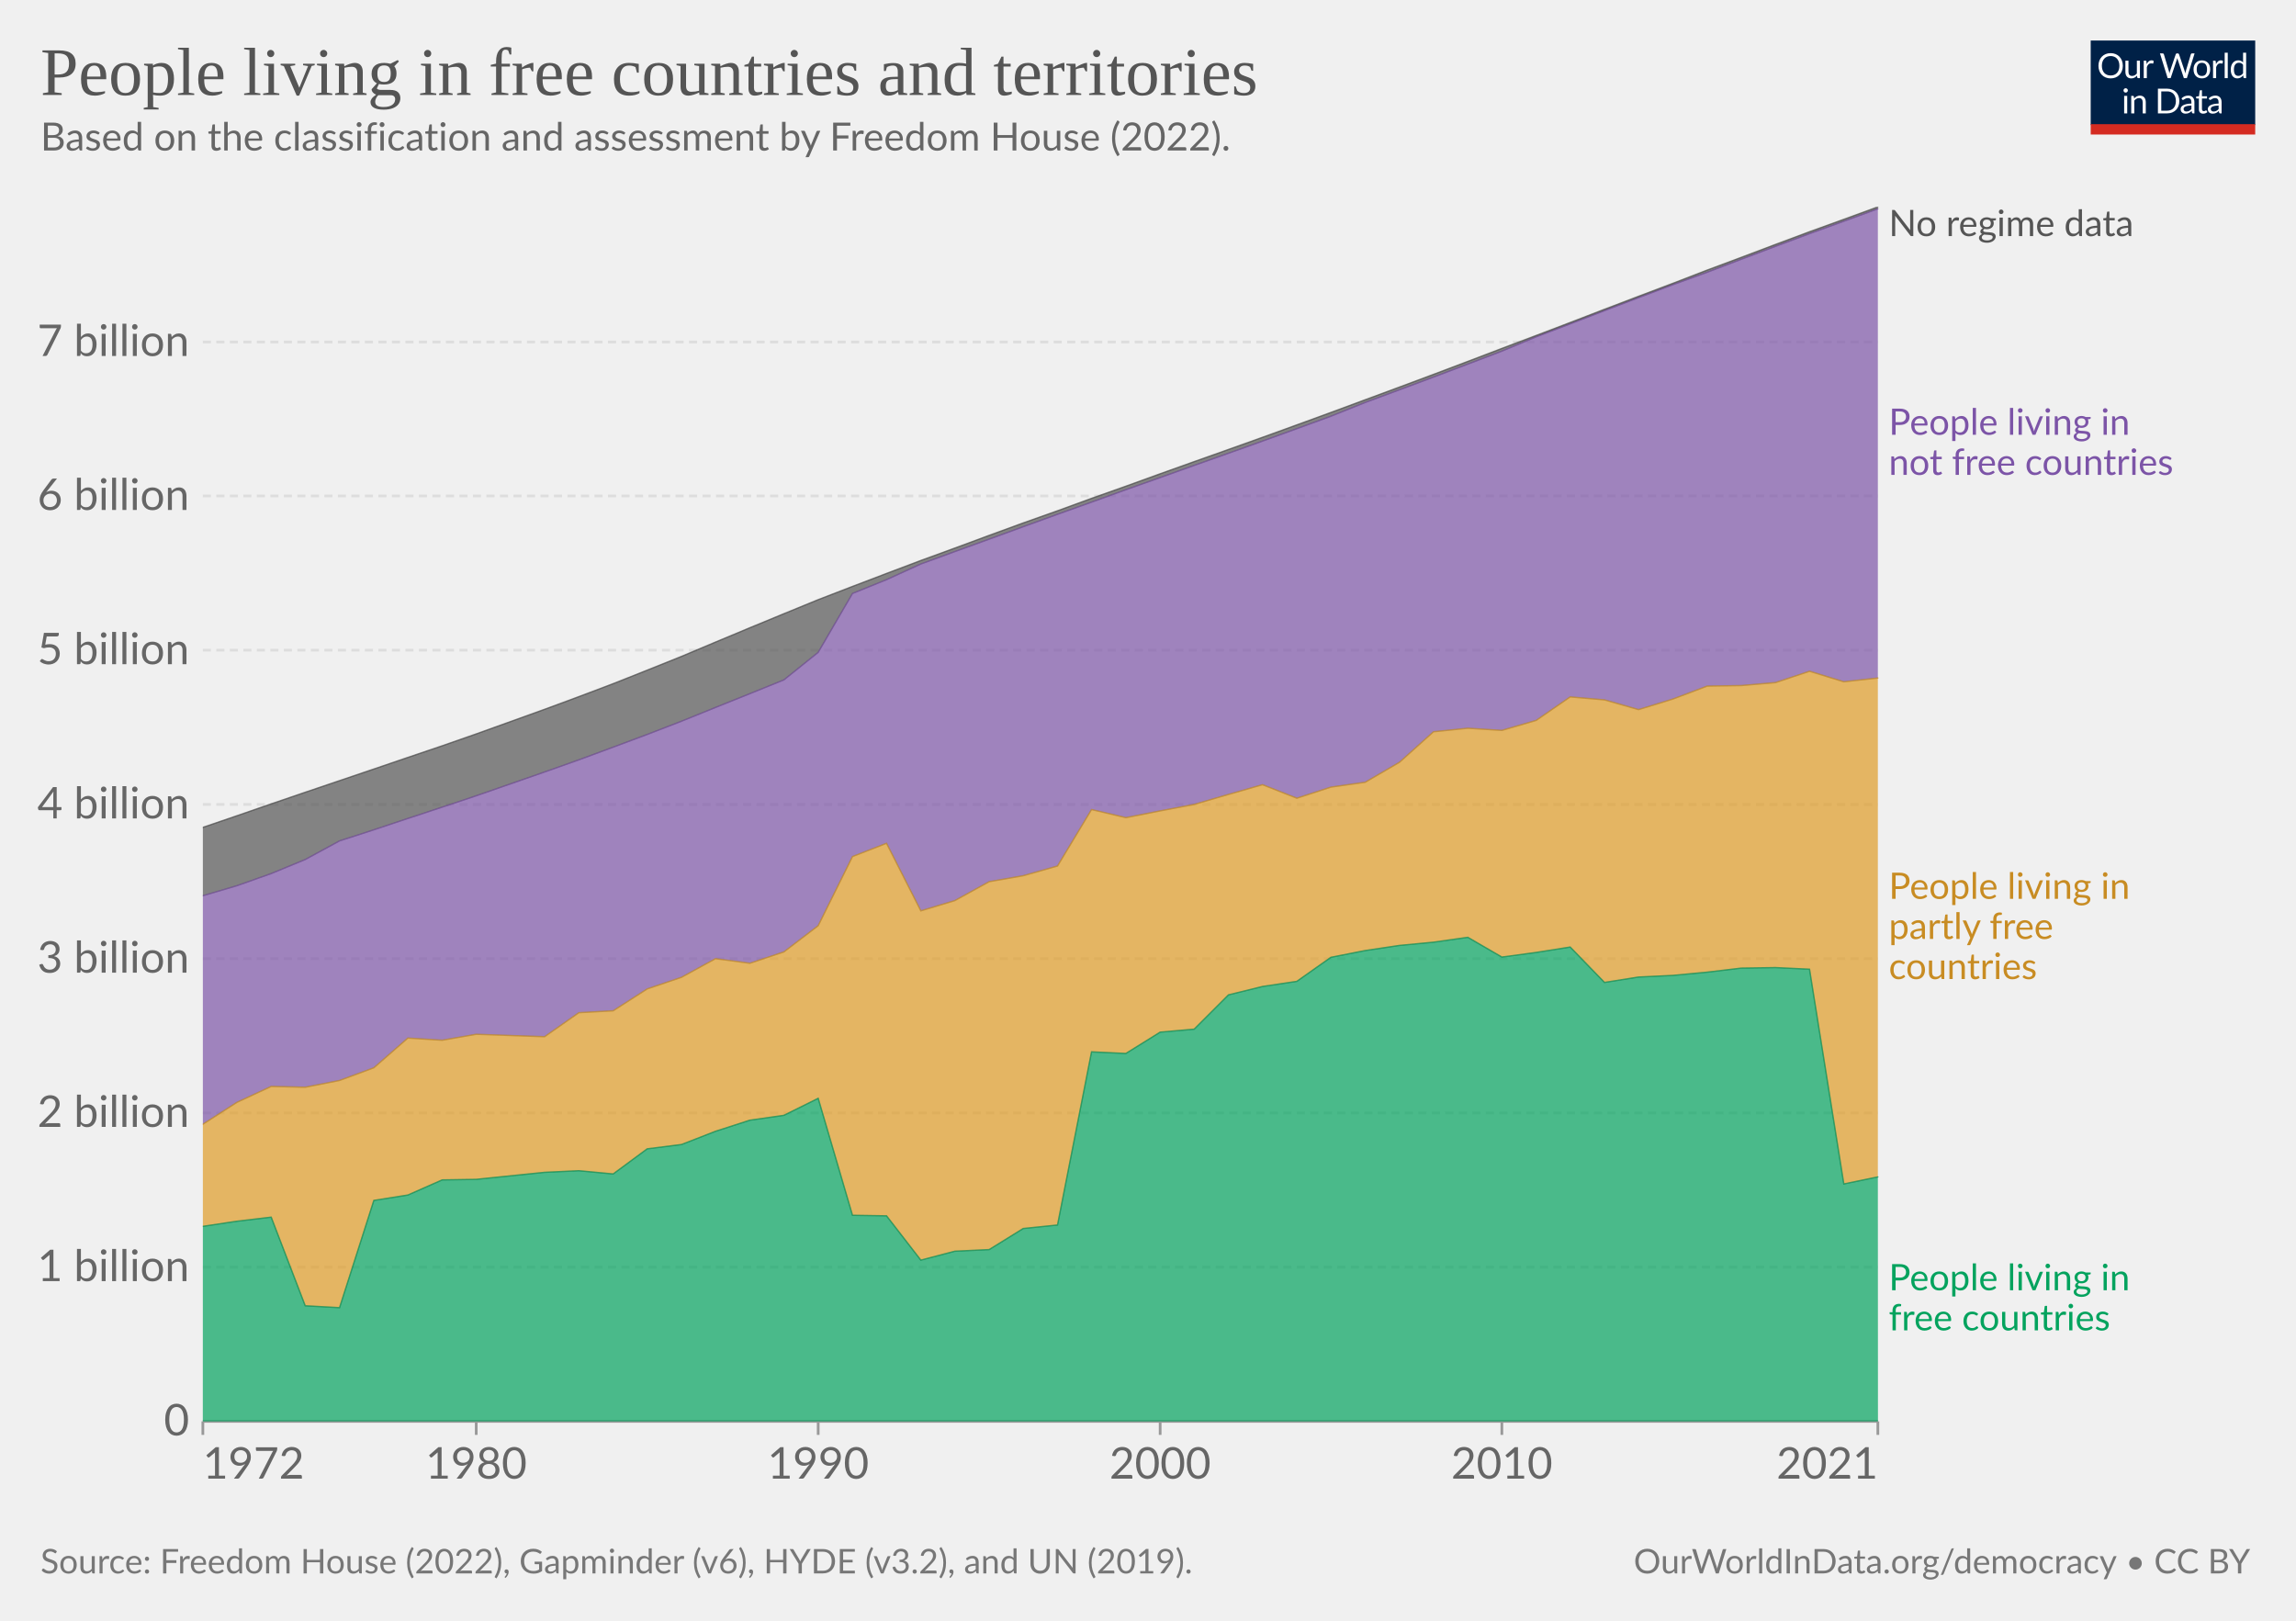
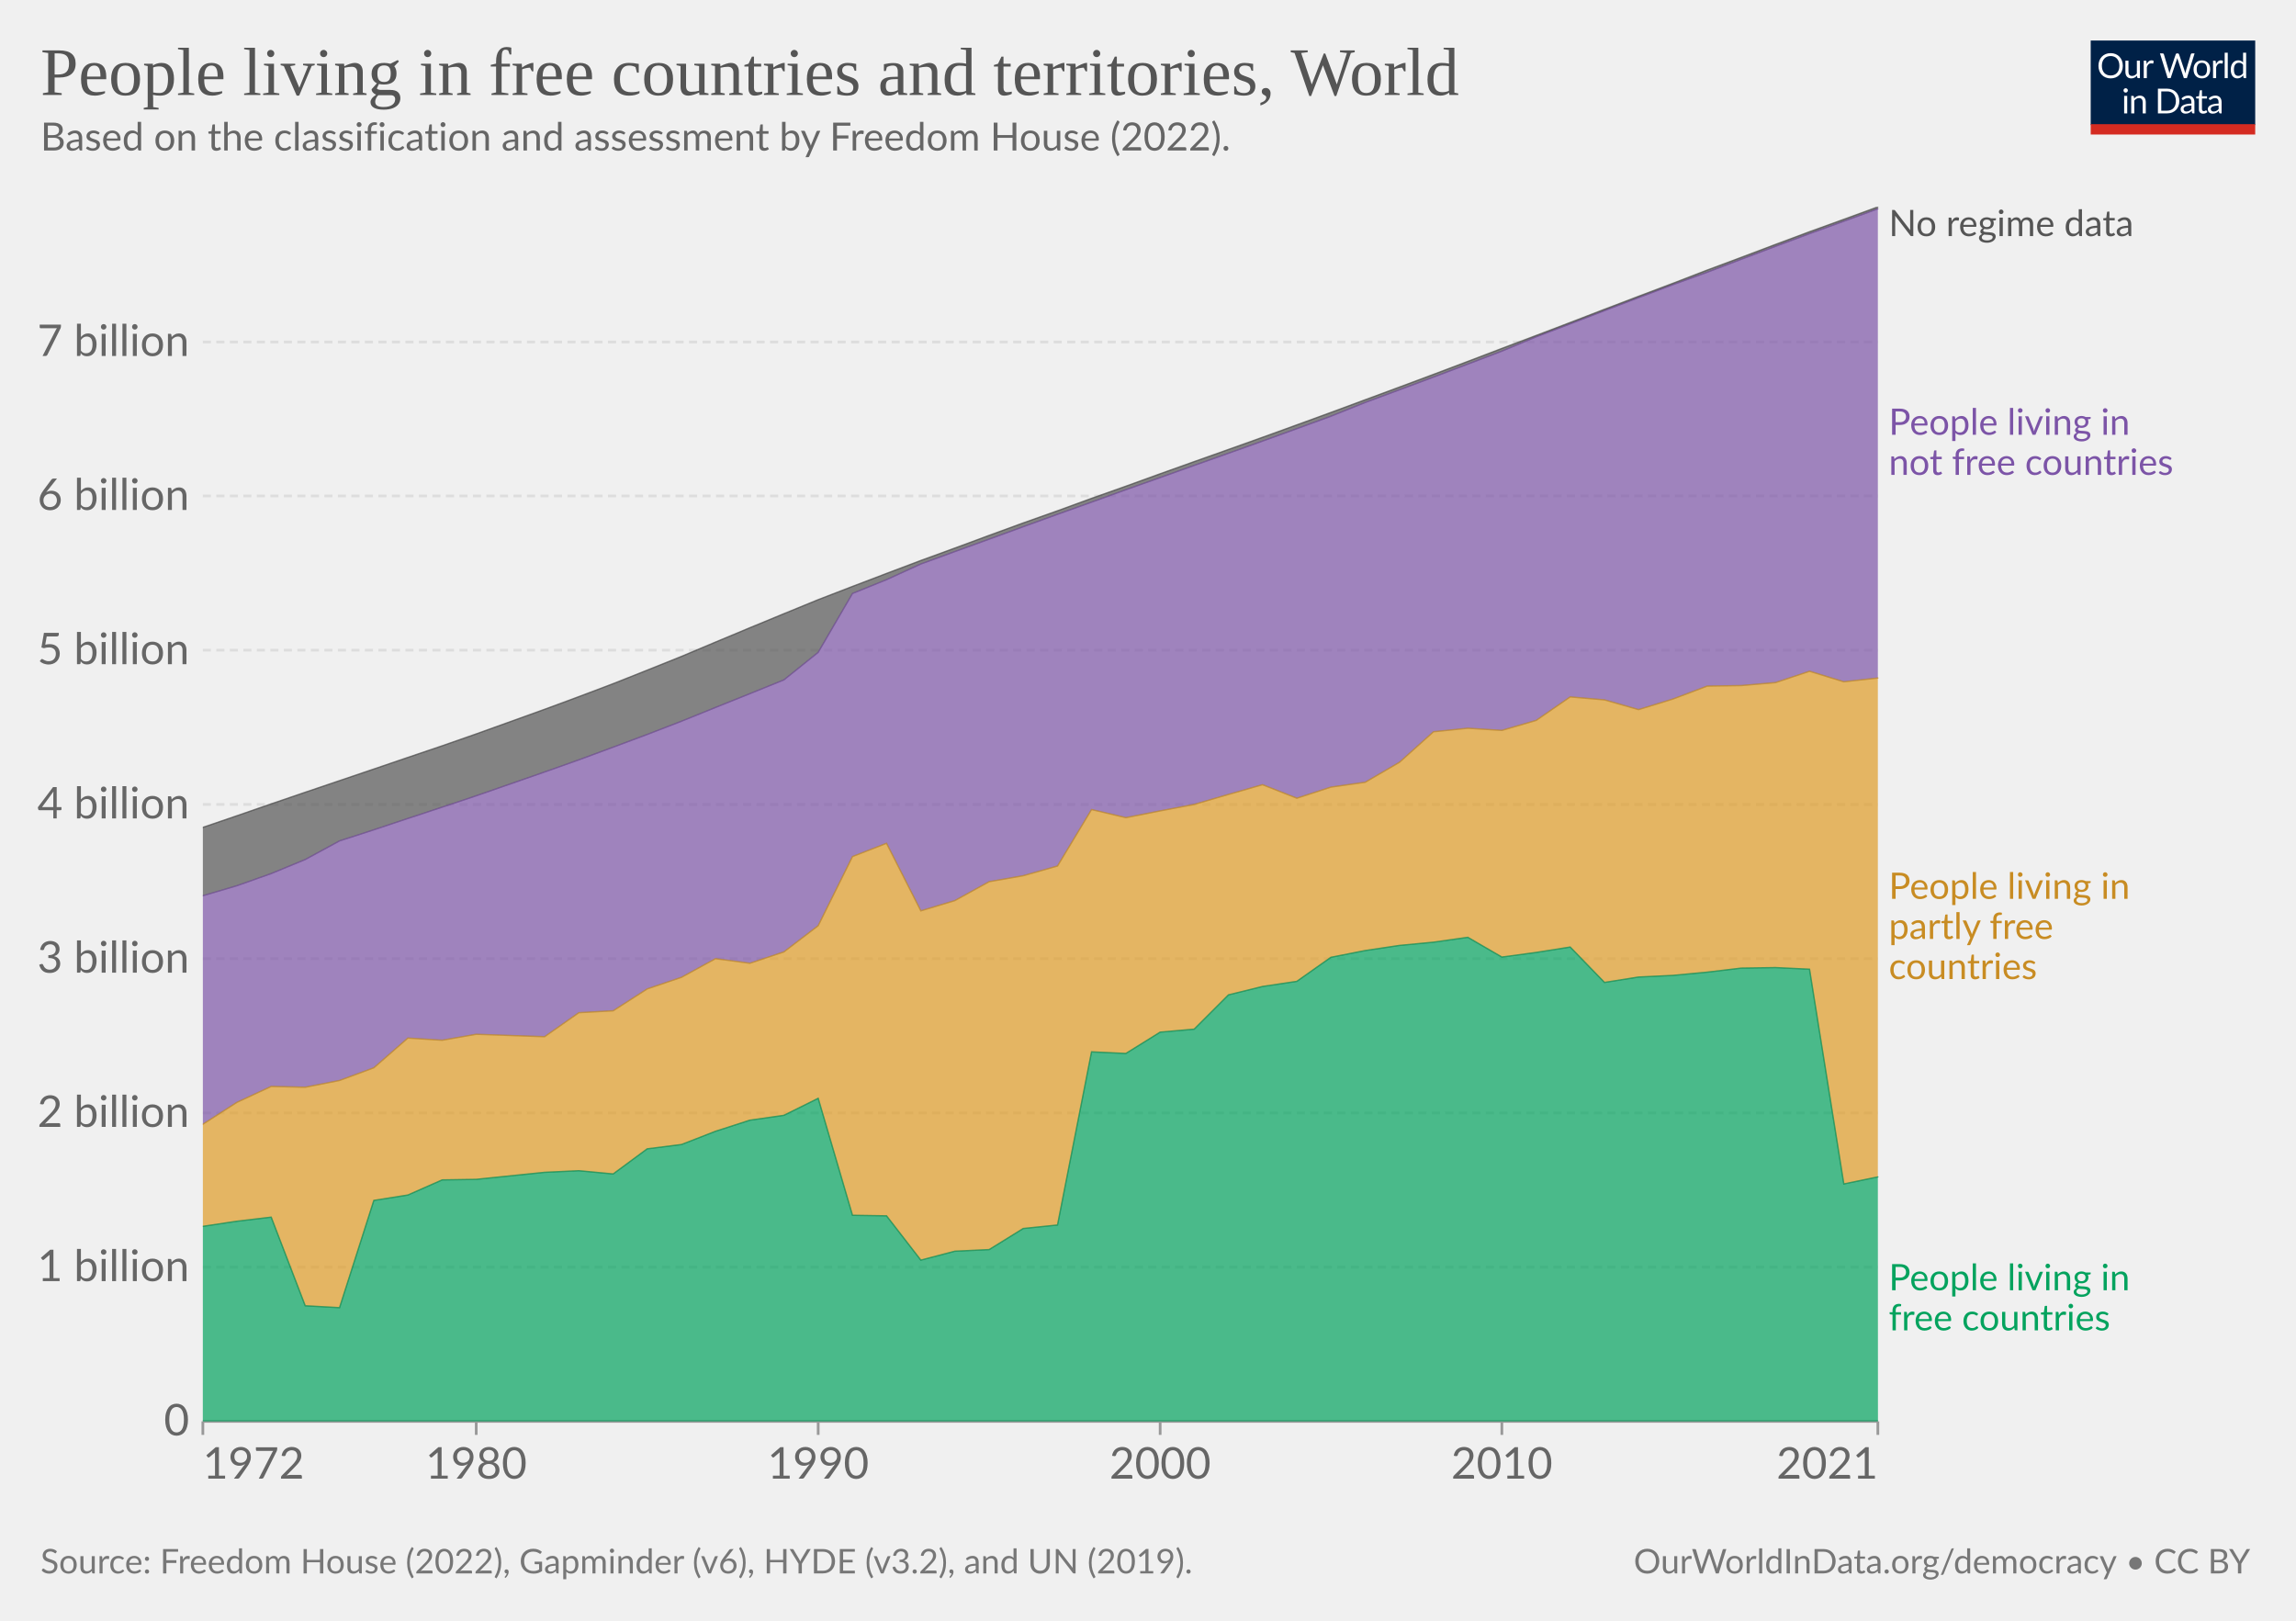
<svg xmlns="http://www.w3.org/2000/svg" version="1.1" style="font-family:Lato,'Helvetica Neue',Helvetica,Arial,sans-serif;font-size:18px;background-color:#fff;text-rendering:geometricPrecision;-webkit-font-smoothing:antialiased" width="850" height="600" viewBox="0 0 850 600">
  <g class="HeaderView">
    <g transform="matrix(.29 0 0 .29 774 15)">
      <svg className="owidLog" width="210" height="120" viewBox="0 0 210 120" fill="none">
        <g clip-path="url(#a)">
          <path d="M0 0h210v107.89H0V0z" fill="#002147" />
          <path d="M40.98 32.25c0 2.36-.38 4.53-1.12 6.51a14.26 14.26 0 0 1-8.1 8.4c-1.9.78-4.02 1.17-6.34 1.17a16.6 16.6 0 0 1-6.33-1.17 14.31 14.31 0 0 1-8.08-8.4 18.29 18.29 0 0 1-1.12-6.51c0-2.36.38-4.53 1.12-6.5.75-1.97 1.8-3.67 3.17-5.1a14.32 14.32 0 0 1 4.9-3.34c1.92-.8 4.03-1.19 6.34-1.19 2.32 0 4.43.4 6.34 1.19 1.92.8 3.56 1.9 4.93 3.34a14.87 14.87 0 0 1 3.17 5.1 18.1 18.1 0 0 1 1.12 6.5zm-4.38 0c0-1.94-.26-3.68-.8-5.22a10.91 10.91 0 0 0-2.24-3.89 9.68 9.68 0 0 0-3.52-2.46 11.95 11.95 0 0 0-4.62-.86c-1.68 0-3.21.28-4.6.86a9.88 9.88 0 0 0-3.54 2.46 10.91 10.91 0 0 0-2.24 3.9c-.53 1.53-.8 3.27-.8 5.2 0 1.94.27 3.68.8 5.22a11.17 11.17 0 0 0 2.24 3.9 10.01 10.01 0 0 0 3.55 2.44c1.38.56 2.9.83 4.6.83s3.24-.27 4.61-.83a9.8 9.8 0 0 0 3.52-2.44 11.17 11.17 0 0 0 2.25-3.9c.53-1.54.8-3.28.8-5.21zm26.22-6.54V48H60.5c-.56 0-.9-.27-1.05-.81l-.31-2.4a12.45 12.45 0 0 1-3.26 2.6c-1.2.64-2.58.96-4.13.96-1.22 0-2.3-.2-3.24-.6a6.52 6.52 0 0 1-2.33-1.7 7.37 7.37 0 0 1-1.43-2.67c-.3-1.04-.46-2.2-.46-3.45V25.7h3.91v14.22c0 1.68.38 2.99 1.15 3.91.77.93 1.96 1.39 3.54 1.39 1.16 0 2.24-.27 3.23-.82a10.42 10.42 0 0 0 2.8-2.28V25.7h3.91zm8.61 4.47a9.94 9.94 0 0 1 2.6-3.56 5.64 5.64 0 0 1 3.76-1.3c.47 0 .92.05 1.34.15.44.1.83.27 1.17.49l-.3 2.92c-.09.37-.3.55-.66.55-.2 0-.5-.04-.9-.13a6.21 6.21 0 0 0-3.24.18 4.23 4.23 0 0 0-1.47.92c-.42.4-.81.9-1.17 1.5-.33.58-.64 1.26-.92 2.02V48H67.7V25.71h2.25c.42 0 .72.08.88.25.16.16.27.44.33.83l.26 3.39zm61.16-13.7L122.75 48h-3.82l-7.99-24.05a21.95 21.95 0 0 1-.42-1.58 38.36 38.36 0 0 1-.44 1.58L102.05 48h-3.83L88.4 16.47h3.54c.38 0 .7.1.95.29.26.2.43.43.5.73l6.52 21.9.28 1.28.29 1.46.3-1.46.38-1.27 7.41-21.91c.1-.25.26-.48.51-.69.27-.22.58-.33.95-.33h1.23c.38 0 .69.1.92.29a1.77 1.77 0 0 1 .53.73l7.4 21.9a28.4 28.4 0 0 1 .68 2.62 29.52 29.52 0 0 1 .52-2.61l6.54-21.91a1.31 1.31 0 0 1 .48-.7c.27-.21.58-.32.95-.32h3.32zm9.35 8.88c1.63 0 3.1.27 4.4.82a9.43 9.43 0 0 1 5.46 5.94c.5 1.4.74 2.98.74 4.73 0 1.76-.25 3.34-.74 4.75a9.43 9.43 0 0 1-5.46 5.92c-1.3.52-2.77.79-4.4.79-1.64 0-3.12-.27-4.44-.8a9.42 9.42 0 0 1-3.35-2.3c-.92-1-1.63-2.2-2.13-3.61-.49-1.41-.73-3-.73-4.75s.24-3.33.73-4.73c.5-1.43 1.2-2.64 2.13-3.63a9.4 9.4 0 0 1 3.35-2.31c1.32-.55 2.8-.82 4.44-.82zm0 19.89c2.2 0 3.84-.73 4.93-2.2 1.08-1.48 1.63-3.54 1.63-6.18 0-2.66-.55-4.72-1.63-6.2-1.09-1.49-2.73-2.23-4.93-2.23-1.12 0-2.09.2-2.93.57a5.71 5.71 0 0 0-2.06 1.65 7.5 7.5 0 0 0-1.24 2.67c-.26 1.04-.4 2.22-.4 3.54 0 2.64.55 4.7 1.64 6.18 1.1 1.47 2.76 2.2 4.99 2.2zm17.97-15.07a9.94 9.94 0 0 1 2.6-3.56 5.64 5.64 0 0 1 3.76-1.3c.47 0 .91.05 1.34.15.44.1.83.27 1.16.49l-.28 2.92c-.09.37-.31.55-.66.55-.2 0-.5-.04-.9-.13a6.2 6.2 0 0 0-3.24.18 4.23 4.23 0 0 0-1.47.92c-.43.4-.82.9-1.17 1.5a13.1 13.1 0 0 0-.92 2.02V48h-3.94V25.71h2.24c.43 0 .72.08.88.25.17.16.28.44.33.83l.27 3.39zm15.04-14.59V48h-3.92V15.6h3.92zm19.55 15.43a6.22 6.22 0 0 0-2.38-2.05 6.7 6.7 0 0 0-2.86-.6c-2.07 0-3.66.75-4.77 2.23-1.12 1.48-1.68 3.6-1.68 6.33 0 1.46.13 2.7.38 3.74a7.29 7.29 0 0 0 1.1 2.56 4.35 4.35 0 0 0 1.78 1.45c.7.3 1.5.46 2.4.46 1.29 0 2.41-.3 3.36-.88a9.6 9.6 0 0 0 2.67-2.49V31.02zm3.91-15.43V48h-2.33c-.56 0-.9-.27-1.06-.81l-.35-2.71a12.13 12.13 0 0 1-3.25 2.77 8.28 8.28 0 0 1-4.23 1.06 7.31 7.31 0 0 1-6.14-2.9c-.73-.96-1.3-2.15-1.69-3.57a18.35 18.35 0 0 1 .07-9.48 11.29 11.29 0 0 1 1.89-3.7 8.7 8.7 0 0 1 7.06-3.34 7.96 7.96 0 0 1 6.12 2.62V15.59h3.91zM46.61 70.71V93H42.7V70.71h3.91zm.84-7c0 .39-.08.75-.24 1.09a2.81 2.81 0 0 1-1.52 1.47 2.67 2.67 0 0 1-2.16 0 2.9 2.9 0 0 1-1.45-1.47 2.67 2.67 0 0 1 0-2.16c.15-.35.35-.65.6-.9.25-.27.53-.47.85-.62a2.67 2.67 0 0 1 2.16 0c.35.15.65.35.9.62.27.25.47.55.62.9.16.34.24.7.24 1.08zm7.97 10.24c.49-.54 1-1.04 1.54-1.48a9.85 9.85 0 0 1 3.66-1.84 8.96 8.96 0 0 1 5.43.35c.94.4 1.72.97 2.33 1.71a7.36 7.36 0 0 1 1.43 2.67c.32 1.04.49 2.19.49 3.45V93h-3.94V78.81c0-1.69-.4-3-1.17-3.92-.76-.93-1.93-1.4-3.5-1.4a6.6 6.6 0 0 0-3.25.83c-1 .56-1.92 1.31-2.77 2.27V93h-3.94V70.71h2.35c.56 0 .9.28 1.04.82l.3 2.42zm57.7 3.3c0 2.36-.37 4.5-1.11 6.44a14.3 14.3 0 0 1-3.17 4.98 14.1 14.1 0 0 1-4.93 3.2c-1.9.76-4.02 1.13-6.33 1.13H85.8V61.47h11.77c2.31 0 4.42.39 6.33 1.15a13.8 13.8 0 0 1 8.1 8.18 17.75 17.75 0 0 1 1.12 6.45zm-4.37 0c0-1.94-.26-3.67-.8-5.2a10.94 10.94 0 0 0-2.23-3.87 9.57 9.57 0 0 0-3.53-2.42 12.23 12.23 0 0 0-4.61-.83h-7.5v24.62h7.5c1.7 0 3.24-.28 4.61-.84a9.7 9.7 0 0 0 3.53-2.4 10.94 10.94 0 0 0 2.24-3.87c.53-1.53.8-3.26.8-5.2zm19.8 5.72c-1.8.06-3.34.2-4.62.44-1.26.22-2.3.51-3.1.88-.8.36-1.37.8-1.74 1.3-.35.5-.53 1.05-.53 1.67 0 .58.1 1.1.3 1.52a3 3 0 0 0 .76 1.05c.34.27.73.46 1.17.6a6.13 6.13 0 0 0 1.45.17 7.28 7.28 0 0 0 3.5-.81 11.95 11.95 0 0 0 2.82-2.2v-4.62zm-12.65-9.11a12.73 12.73 0 0 1 3.98-2.66c1.43-.59 3-.88 4.73-.88 1.25 0 2.36.2 3.33.61a6.81 6.81 0 0 1 3.94 4.38c.33 1.04.5 2.19.5 3.43V93h-1.74a1.8 1.8 0 0 1-.88-.18c-.2-.13-.36-.38-.48-.74l-.44-2.12-1.72 1.46a9.48 9.48 0 0 1-3.74 1.7c-.69.15-1.46.23-2.3.23-.87 0-1.69-.12-2.45-.35a5.34 5.34 0 0 1-3.34-2.93 6.64 6.64 0 0 1-.49-2.64c0-.88.25-1.72.73-2.53a6.33 6.33 0 0 1 2.35-2.17c1.09-.63 2.5-1.15 4.25-1.54 1.75-.41 3.89-.65 6.42-.7v-1.75c0-1.73-.37-3.03-1.12-3.91-.75-.9-1.84-1.34-3.28-1.34-.97 0-1.78.12-2.44.37-.64.23-1.2.5-1.7.81l-1.23.82c-.33.23-.67.35-1 .35-.27 0-.5-.07-.69-.2a2.1 2.1 0 0 1-.48-.53l-.7-1.25zm27.67 19.5c-1.76 0-3.12-.5-4.07-1.48-.94-.98-1.41-2.4-1.41-4.25V74h-2.68a.9.9 0 0 1-.6-.2c-.16-.14-.24-.36-.24-.66v-1.56l3.65-.46.9-6.89a.9.9 0 0 1 .29-.52.88.88 0 0 1 .62-.22H142v7.67h6.44V74H142v13.38c0 .94.22 1.63.68 2.09.45.45 1.04.68 1.76.68a3.21 3.21 0 0 0 1.85-.53l.55-.35c.16-.12.3-.18.41-.18.2 0 .4.13.55.38l1.15 1.87a7.45 7.45 0 0 1-2.44 1.5 8.53 8.53 0 0 1-2.95.52zm19.68-10.4c-1.8.07-3.34.21-4.62.45-1.26.22-2.3.51-3.1.88-.8.36-1.37.8-1.74 1.3-.35.5-.53 1.05-.53 1.67 0 .58.1 1.1.3 1.52a2.9 2.9 0 0 0 .76 1.05c.34.27.73.46 1.17.6a6.13 6.13 0 0 0 1.45.17 7.3 7.3 0 0 0 3.5-.81 12.04 12.04 0 0 0 2.82-2.2v-4.62zm-12.65-9.1a12.72 12.72 0 0 1 3.99-2.66c1.42-.59 3-.88 4.72-.88 1.25 0 2.36.2 3.33.61a6.81 6.81 0 0 1 3.94 4.38c.33 1.04.5 2.19.5 3.43V93h-1.74a1.8 1.8 0 0 1-.88-.18c-.2-.13-.36-.38-.48-.74l-.44-2.12-1.72 1.46a9.48 9.48 0 0 1-3.74 1.7c-.69.15-1.46.23-2.3.23-.87 0-1.69-.12-2.45-.35a5.33 5.33 0 0 1-3.34-2.93 6.62 6.62 0 0 1-.49-2.64c0-.88.25-1.72.73-2.53a6.33 6.33 0 0 1 2.35-2.17c1.09-.63 2.5-1.15 4.25-1.54a31.2 31.2 0 0 1 6.42-.7v-1.75c0-1.73-.37-3.03-1.12-3.91-.75-.9-1.84-1.34-3.28-1.34-.97 0-1.78.12-2.44.37-.64.23-1.2.5-1.7.81l-1.22.82c-.34.23-.68.35-1.02.35-.26 0-.49-.07-.68-.2a1.88 1.88 0 0 1-.48-.53l-.7-1.25zM40.98 32.25c0 2.36-.38 4.53-1.12 6.51a14.26 14.26 0 0 1-8.1 8.4c-1.9.78-4.02 1.17-6.34 1.17a16.6 16.6 0 0 1-6.33-1.17 14.31 14.31 0 0 1-8.08-8.4 18.29 18.29 0 0 1-1.12-6.51c0-2.36.38-4.53 1.12-6.5.75-1.97 1.8-3.67 3.17-5.1a14.32 14.32 0 0 1 4.9-3.34c1.92-.8 4.03-1.19 6.34-1.19 2.32 0 4.43.4 6.34 1.19 1.92.8 3.56 1.9 4.93 3.34a14.87 14.87 0 0 1 3.17 5.1 18.1 18.1 0 0 1 1.12 6.5zm-4.38 0c0-1.94-.26-3.68-.8-5.22a10.91 10.91 0 0 0-2.24-3.89 9.68 9.68 0 0 0-3.52-2.46 11.95 11.95 0 0 0-4.62-.86c-1.68 0-3.21.28-4.6.86a9.88 9.88 0 0 0-3.54 2.46 10.91 10.91 0 0 0-2.24 3.9c-.53 1.53-.8 3.27-.8 5.2 0 1.94.27 3.68.8 5.22a11.17 11.17 0 0 0 2.24 3.9 10.01 10.01 0 0 0 3.55 2.44c1.38.56 2.9.83 4.6.83s3.24-.27 4.61-.83a9.8 9.8 0 0 0 3.52-2.44 11.17 11.17 0 0 0 2.25-3.9c.53-1.54.8-3.28.8-5.21zm26.22-6.54V48H60.5c-.56 0-.9-.27-1.05-.81l-.31-2.4a12.45 12.45 0 0 1-3.26 2.6c-1.2.64-2.58.96-4.13.96-1.22 0-2.3-.2-3.24-.6a6.52 6.52 0 0 1-2.33-1.7 7.37 7.37 0 0 1-1.43-2.67c-.3-1.04-.46-2.2-.46-3.45V25.7h3.91v14.22c0 1.68.38 2.99 1.15 3.91.77.93 1.96 1.39 3.54 1.39 1.16 0 2.24-.27 3.23-.82a10.42 10.42 0 0 0 2.8-2.28V25.7h3.91zm8.61 4.47a9.94 9.94 0 0 1 2.6-3.56 5.64 5.64 0 0 1 3.76-1.3c.47 0 .92.05 1.34.15.44.1.83.27 1.17.49l-.3 2.92c-.09.37-.3.55-.66.55-.2 0-.5-.04-.9-.13a6.21 6.21 0 0 0-3.24.18 4.23 4.23 0 0 0-1.47.92c-.42.4-.81.9-1.17 1.5-.33.58-.64 1.26-.92 2.02V48H67.7V25.71h2.25c.42 0 .72.08.88.25.16.16.27.44.33.83l.26 3.39zm61.16-13.7L122.75 48h-3.82l-7.99-24.05a21.95 21.95 0 0 1-.42-1.58 38.36 38.36 0 0 1-.44 1.58L102.05 48h-3.83L88.4 16.47h3.54c.38 0 .7.1.95.29.26.2.43.43.5.73l6.52 21.9.28 1.28.29 1.46.3-1.46.38-1.27 7.41-21.91c.1-.25.26-.48.51-.69.27-.22.58-.33.95-.33h1.23c.38 0 .69.1.92.29a1.77 1.77 0 0 1 .53.73l7.4 21.9a28.4 28.4 0 0 1 .68 2.62 29.52 29.52 0 0 1 .52-2.61l6.54-21.91a1.31 1.31 0 0 1 .48-.7c.27-.21.58-.32.95-.32h3.32zm9.35 8.88c1.63 0 3.1.27 4.4.82a9.43 9.43 0 0 1 5.46 5.94c.5 1.4.74 2.98.74 4.73 0 1.76-.25 3.34-.74 4.75a9.43 9.43 0 0 1-5.46 5.92c-1.3.52-2.77.79-4.4.79-1.64 0-3.12-.27-4.44-.8a9.42 9.42 0 0 1-3.35-2.3c-.92-1-1.63-2.2-2.13-3.61-.49-1.41-.73-3-.73-4.75s.24-3.33.73-4.73c.5-1.43 1.2-2.64 2.13-3.63a9.4 9.4 0 0 1 3.35-2.31c1.32-.55 2.8-.82 4.44-.82zm0 19.89c2.2 0 3.84-.73 4.93-2.2 1.08-1.48 1.63-3.54 1.63-6.18 0-2.66-.55-4.72-1.63-6.2-1.09-1.49-2.73-2.23-4.93-2.23-1.12 0-2.09.2-2.93.57a5.71 5.71 0 0 0-2.06 1.65 7.5 7.5 0 0 0-1.24 2.67c-.26 1.04-.4 2.22-.4 3.54 0 2.64.55 4.7 1.64 6.18 1.1 1.47 2.76 2.2 4.99 2.2zm17.97-15.07a9.94 9.94 0 0 1 2.6-3.56 5.64 5.64 0 0 1 3.76-1.3c.47 0 .91.05 1.34.15.44.1.83.27 1.16.49l-.28 2.92c-.09.37-.31.55-.66.55-.2 0-.5-.04-.9-.13a6.2 6.2 0 0 0-3.24.18 4.23 4.23 0 0 0-1.47.92c-.43.4-.82.9-1.17 1.5a13.1 13.1 0 0 0-.92 2.02V48h-3.94V25.71h2.24c.43 0 .72.08.88.25.17.16.28.44.33.83l.27 3.39zm15.04-14.59V48h-3.92V15.6h3.92zm19.55 15.43a6.22 6.22 0 0 0-2.38-2.05 6.7 6.7 0 0 0-2.86-.6c-2.07 0-3.66.75-4.77 2.23-1.12 1.48-1.68 3.6-1.68 6.33 0 1.46.13 2.7.38 3.74a7.29 7.29 0 0 0 1.1 2.56 4.35 4.35 0 0 0 1.78 1.45c.7.3 1.5.46 2.4.46 1.29 0 2.41-.3 3.36-.88a9.6 9.6 0 0 0 2.67-2.49V31.02zm3.91-15.43V48h-2.33c-.56 0-.9-.27-1.06-.81l-.35-2.71a12.13 12.13 0 0 1-3.25 2.77 8.28 8.28 0 0 1-4.23 1.06 7.31 7.31 0 0 1-6.14-2.9c-.73-.96-1.3-2.15-1.69-3.57a18.35 18.35 0 0 1 .07-9.48 11.29 11.29 0 0 1 1.89-3.7 8.7 8.7 0 0 1 7.06-3.34 7.96 7.96 0 0 1 6.12 2.62V15.59h3.91zM46.61 70.71V93H42.7V70.71h3.91zm.84-7c0 .39-.08.75-.24 1.09a2.81 2.81 0 0 1-1.52 1.47 2.67 2.67 0 0 1-2.16 0 2.9 2.9 0 0 1-1.45-1.47 2.67 2.67 0 0 1 0-2.16c.15-.35.35-.65.6-.9.25-.27.53-.47.85-.62a2.67 2.67 0 0 1 2.16 0c.35.15.65.35.9.62.27.25.47.55.62.9.16.34.24.7.24 1.08zm7.97 10.24c.49-.54 1-1.04 1.54-1.48a9.85 9.85 0 0 1 3.66-1.84 8.96 8.96 0 0 1 5.43.35c.94.4 1.72.97 2.33 1.71a7.36 7.36 0 0 1 1.43 2.67c.32 1.04.49 2.19.49 3.45V93h-3.94V78.81c0-1.69-.4-3-1.17-3.92-.76-.93-1.93-1.4-3.5-1.4a6.6 6.6 0 0 0-3.25.83c-1 .56-1.92 1.31-2.77 2.27V93h-3.94V70.71h2.35c.56 0 .9.28 1.04.82l.3 2.42zm57.7 3.3c0 2.36-.37 4.5-1.11 6.44a14.3 14.3 0 0 1-3.17 4.98 14.1 14.1 0 0 1-4.93 3.2c-1.9.76-4.02 1.13-6.33 1.13H85.8V61.47h11.77c2.31 0 4.42.39 6.33 1.15a13.8 13.8 0 0 1 8.1 8.18 17.75 17.75 0 0 1 1.12 6.45zm-4.37 0c0-1.94-.26-3.67-.8-5.2a10.94 10.94 0 0 0-2.23-3.87 9.57 9.57 0 0 0-3.53-2.42 12.23 12.23 0 0 0-4.61-.83h-7.5v24.62h7.5c1.7 0 3.24-.28 4.61-.84a9.7 9.7 0 0 0 3.53-2.4 10.94 10.94 0 0 0 2.24-3.87c.53-1.53.8-3.26.8-5.2zm19.8 5.72c-1.8.06-3.34.2-4.62.44-1.26.22-2.3.51-3.1.88-.8.36-1.37.8-1.74 1.3-.35.5-.53 1.05-.53 1.67 0 .58.1 1.1.3 1.52a3 3 0 0 0 .76 1.05c.34.27.73.46 1.17.6a6.13 6.13 0 0 0 1.45.17 7.28 7.28 0 0 0 3.5-.81 11.95 11.95 0 0 0 2.82-2.2v-4.62zm-12.65-9.11a12.73 12.73 0 0 1 3.98-2.66c1.43-.59 3-.88 4.73-.88 1.25 0 2.36.2 3.33.61a6.81 6.81 0 0 1 3.94 4.38c.33 1.04.5 2.19.5 3.43V93h-1.74a1.8 1.8 0 0 1-.88-.18c-.2-.13-.36-.38-.48-.74l-.44-2.12-1.72 1.46a9.48 9.48 0 0 1-3.74 1.7c-.69.15-1.46.23-2.3.23-.87 0-1.69-.12-2.45-.35a5.34 5.34 0 0 1-3.34-2.93 6.64 6.64 0 0 1-.49-2.64c0-.88.25-1.72.73-2.53a6.33 6.33 0 0 1 2.35-2.17c1.09-.63 2.5-1.15 4.25-1.54 1.75-.41 3.89-.65 6.42-.7v-1.75c0-1.73-.37-3.03-1.12-3.91-.75-.9-1.84-1.34-3.28-1.34-.97 0-1.78.12-2.44.37-.64.23-1.2.5-1.7.81l-1.23.82c-.33.23-.67.35-1 .35-.27 0-.5-.07-.69-.2a2.1 2.1 0 0 1-.48-.53l-.7-1.25zm27.67 19.5c-1.76 0-3.12-.5-4.07-1.48-.94-.98-1.41-2.4-1.41-4.25V74h-2.68a.9.9 0 0 1-.6-.2c-.16-.14-.24-.36-.24-.66v-1.56l3.65-.46.9-6.89a.9.9 0 0 1 .29-.52.88.88 0 0 1 .62-.22H142v7.67h6.44V74H142v13.38c0 .94.22 1.63.68 2.09.45.45 1.04.68 1.76.68a3.21 3.21 0 0 0 1.85-.53l.55-.35c.16-.12.3-.18.41-.18.2 0 .4.13.55.38l1.15 1.87a7.45 7.45 0 0 1-2.44 1.5 8.53 8.53 0 0 1-2.95.52zm19.68-10.4c-1.8.07-3.34.21-4.62.45-1.26.22-2.3.51-3.1.88-.8.36-1.37.8-1.74 1.3-.35.5-.53 1.05-.53 1.67 0 .58.1 1.1.3 1.52a2.9 2.9 0 0 0 .76 1.05c.34.27.73.46 1.17.6a6.13 6.13 0 0 0 1.45.17 7.3 7.3 0 0 0 3.5-.81 12.04 12.04 0 0 0 2.82-2.2v-4.62zm-12.65-9.1a12.72 12.72 0 0 1 3.99-2.66c1.42-.59 3-.88 4.72-.88 1.25 0 2.36.2 3.33.61a6.81 6.81 0 0 1 3.94 4.38c.33 1.04.5 2.19.5 3.43V93h-1.74a1.8 1.8 0 0 1-.88-.18c-.2-.13-.36-.38-.48-.74l-.44-2.12-1.72 1.46a9.48 9.48 0 0 1-3.74 1.7c-.69.15-1.46.23-2.3.23-.87 0-1.69-.12-2.45-.35a5.33 5.33 0 0 1-3.34-2.93 6.62 6.62 0 0 1-.49-2.64c0-.88.25-1.72.73-2.53a6.33 6.33 0 0 1 2.35-2.17c1.09-.63 2.5-1.15 4.25-1.54a31.2 31.2 0 0 1 6.42-.7v-1.75c0-1.73-.37-3.03-1.12-3.91-.75-.9-1.84-1.34-3.28-1.34-.97 0-1.78.12-2.44.37-.64.23-1.2.5-1.7.81l-1.22.82c-.34.23-.68.35-1.02.35-.26 0-.49-.07-.68-.2a1.88 1.88 0 0 1-.48-.53l-.7-1.25zM40.98 32.25c0 2.36-.38 4.53-1.12 6.51a14.26 14.26 0 0 1-8.1 8.4c-1.9.78-4.02 1.17-6.34 1.17a16.6 16.6 0 0 1-6.33-1.17 14.31 14.31 0 0 1-8.08-8.4 18.29 18.29 0 0 1-1.12-6.51c0-2.36.38-4.53 1.12-6.5.75-1.97 1.8-3.67 3.17-5.1a14.32 14.32 0 0 1 4.9-3.34c1.92-.8 4.03-1.19 6.34-1.19 2.32 0 4.43.4 6.34 1.19 1.92.8 3.56 1.9 4.93 3.34a14.87 14.87 0 0 1 3.17 5.1 18.1 18.1 0 0 1 1.12 6.5zm-4.38 0c0-1.94-.26-3.68-.8-5.22a10.91 10.91 0 0 0-2.24-3.89 9.68 9.68 0 0 0-3.52-2.46 11.95 11.95 0 0 0-4.62-.86c-1.68 0-3.21.28-4.6.86a9.88 9.88 0 0 0-3.54 2.46 10.91 10.91 0 0 0-2.24 3.9c-.53 1.53-.8 3.27-.8 5.2 0 1.94.27 3.68.8 5.22a11.17 11.17 0 0 0 2.24 3.9 10.01 10.01 0 0 0 3.55 2.44c1.38.56 2.9.83 4.6.83s3.24-.27 4.61-.83a9.8 9.8 0 0 0 3.52-2.44 11.17 11.17 0 0 0 2.25-3.9c.53-1.54.8-3.28.8-5.21zm26.22-6.54V48H60.5c-.56 0-.9-.27-1.05-.81l-.31-2.4a12.45 12.45 0 0 1-3.26 2.6c-1.2.64-2.58.96-4.13.96-1.22 0-2.3-.2-3.24-.6a6.52 6.52 0 0 1-2.33-1.7 7.37 7.37 0 0 1-1.43-2.67c-.3-1.04-.46-2.2-.46-3.45V25.7h3.91v14.22c0 1.68.38 2.99 1.15 3.91.77.93 1.96 1.39 3.54 1.39 1.16 0 2.24-.27 3.23-.82a10.42 10.42 0 0 0 2.8-2.28V25.7h3.91zm8.61 4.47a9.94 9.94 0 0 1 2.6-3.56 5.64 5.64 0 0 1 3.76-1.3c.47 0 .92.05 1.34.15.44.1.83.27 1.17.49l-.3 2.92c-.09.37-.3.55-.66.55-.2 0-.5-.04-.9-.13a6.21 6.21 0 0 0-3.24.18 4.23 4.23 0 0 0-1.47.92c-.42.4-.81.9-1.17 1.5-.33.58-.64 1.26-.92 2.02V48H67.7V25.71h2.25c.42 0 .72.08.88.25.16.16.27.44.33.83l.26 3.39zm61.16-13.7L122.75 48h-3.82l-7.99-24.05a21.95 21.95 0 0 1-.42-1.58 38.36 38.36 0 0 1-.44 1.58L102.05 48h-3.83L88.4 16.47h3.54c.38 0 .7.1.95.29.26.2.43.43.5.73l6.52 21.9.28 1.28.29 1.46.3-1.46.38-1.27 7.41-21.91c.1-.25.26-.48.51-.69.27-.22.58-.33.95-.33h1.23c.38 0 .69.1.92.29a1.77 1.77 0 0 1 .53.73l7.4 21.9a28.4 28.4 0 0 1 .68 2.62 29.52 29.52 0 0 1 .52-2.61l6.54-21.91a1.31 1.31 0 0 1 .48-.7c.27-.21.58-.32.95-.32h3.32zm9.35 8.88c1.63 0 3.1.27 4.4.82a9.43 9.43 0 0 1 5.46 5.94c.5 1.4.74 2.98.74 4.73 0 1.76-.25 3.34-.74 4.75a9.43 9.43 0 0 1-5.46 5.92c-1.3.52-2.77.79-4.4.79-1.64 0-3.12-.27-4.44-.8a9.42 9.42 0 0 1-3.35-2.3c-.92-1-1.63-2.2-2.13-3.61-.49-1.41-.73-3-.73-4.75s.24-3.33.73-4.73c.5-1.43 1.2-2.64 2.13-3.63a9.4 9.4 0 0 1 3.35-2.31c1.32-.55 2.8-.82 4.44-.82zm0 19.89c2.2 0 3.84-.73 4.93-2.2 1.08-1.48 1.63-3.54 1.63-6.18 0-2.66-.55-4.72-1.63-6.2-1.09-1.49-2.73-2.23-4.93-2.23-1.12 0-2.09.2-2.93.57a5.71 5.71 0 0 0-2.06 1.65 7.5 7.5 0 0 0-1.24 2.67c-.26 1.04-.4 2.22-.4 3.54 0 2.64.55 4.7 1.64 6.18 1.1 1.47 2.76 2.2 4.99 2.2zm17.97-15.07a9.94 9.94 0 0 1 2.6-3.56 5.64 5.64 0 0 1 3.76-1.3c.47 0 .91.05 1.34.15.44.1.83.27 1.16.49l-.28 2.92c-.09.37-.31.55-.66.55-.2 0-.5-.04-.9-.13a6.2 6.2 0 0 0-3.24.18 4.23 4.23 0 0 0-1.47.92c-.43.4-.82.9-1.17 1.5a13.1 13.1 0 0 0-.92 2.02V48h-3.94V25.71h2.24c.43 0 .72.08.88.25.17.16.28.44.33.83l.27 3.39zm15.04-14.59V48h-3.92V15.6h3.92zm19.55 15.43a6.22 6.22 0 0 0-2.38-2.05 6.7 6.7 0 0 0-2.86-.6c-2.07 0-3.66.75-4.77 2.23-1.12 1.48-1.68 3.6-1.68 6.33 0 1.46.13 2.7.38 3.74a7.29 7.29 0 0 0 1.1 2.56 4.35 4.35 0 0 0 1.78 1.45c.7.3 1.5.46 2.4.46 1.29 0 2.41-.3 3.36-.88a9.6 9.6 0 0 0 2.67-2.49V31.02zm3.91-15.43V48h-2.33c-.56 0-.9-.27-1.06-.81l-.35-2.71a12.13 12.13 0 0 1-3.25 2.77 8.28 8.28 0 0 1-4.23 1.06 7.31 7.31 0 0 1-6.14-2.9c-.73-.96-1.3-2.15-1.69-3.57a18.35 18.35 0 0 1 .07-9.48 11.29 11.29 0 0 1 1.89-3.7 8.7 8.7 0 0 1 7.06-3.34 7.96 7.96 0 0 1 6.12 2.62V15.59h3.91zM46.61 70.71V93H42.7V70.71h3.91zm.84-7c0 .39-.08.75-.24 1.09a2.81 2.81 0 0 1-1.52 1.47 2.67 2.67 0 0 1-2.16 0 2.9 2.9 0 0 1-1.45-1.47 2.67 2.67 0 0 1 0-2.16c.15-.35.35-.65.6-.9.25-.27.53-.47.85-.62a2.67 2.67 0 0 1 2.16 0c.35.15.65.35.9.62.27.25.47.55.62.9.16.34.24.7.24 1.08zm7.97 10.24c.49-.54 1-1.04 1.54-1.48a9.85 9.85 0 0 1 3.66-1.84 8.96 8.96 0 0 1 5.43.35c.94.4 1.72.97 2.33 1.71a7.36 7.36 0 0 1 1.43 2.67c.32 1.04.49 2.19.49 3.45V93h-3.94V78.81c0-1.69-.4-3-1.17-3.92-.76-.93-1.93-1.4-3.5-1.4a6.6 6.6 0 0 0-3.25.83c-1 .56-1.92 1.31-2.77 2.27V93h-3.94V70.71h2.35c.56 0 .9.28 1.04.82l.3 2.42zm57.7 3.3c0 2.36-.37 4.5-1.11 6.44a14.3 14.3 0 0 1-3.17 4.98 14.1 14.1 0 0 1-4.93 3.2c-1.9.76-4.02 1.13-6.33 1.13H85.8V61.47h11.77c2.31 0 4.42.39 6.33 1.15a13.8 13.8 0 0 1 8.1 8.18 17.75 17.75 0 0 1 1.12 6.45zm-4.37 0c0-1.94-.26-3.67-.8-5.2a10.94 10.94 0 0 0-2.23-3.87 9.57 9.57 0 0 0-3.53-2.42 12.23 12.23 0 0 0-4.61-.83h-7.5v24.62h7.5c1.7 0 3.24-.28 4.61-.84a9.7 9.7 0 0 0 3.53-2.4 10.94 10.94 0 0 0 2.24-3.87c.53-1.53.8-3.26.8-5.2zm19.8 5.72c-1.8.06-3.34.2-4.62.44-1.26.22-2.3.51-3.1.88-.8.36-1.37.8-1.74 1.3-.35.5-.53 1.05-.53 1.67 0 .58.1 1.1.3 1.52a3 3 0 0 0 .76 1.05c.34.27.73.46 1.17.6a6.13 6.13 0 0 0 1.45.17 7.28 7.28 0 0 0 3.5-.81 11.95 11.95 0 0 0 2.82-2.2v-4.62zm-12.65-9.11a12.73 12.73 0 0 1 3.98-2.66c1.43-.59 3-.88 4.73-.88 1.25 0 2.36.2 3.33.61a6.81 6.81 0 0 1 3.94 4.38c.33 1.04.5 2.19.5 3.43V93h-1.74a1.8 1.8 0 0 1-.88-.18c-.2-.13-.36-.38-.48-.74l-.44-2.12-1.72 1.46a9.48 9.48 0 0 1-3.74 1.7c-.69.15-1.46.23-2.3.23-.87 0-1.69-.12-2.45-.35a5.34 5.34 0 0 1-3.34-2.93 6.64 6.64 0 0 1-.49-2.64c0-.88.25-1.72.73-2.53a6.33 6.33 0 0 1 2.35-2.17c1.09-.63 2.5-1.15 4.25-1.54 1.75-.41 3.89-.65 6.42-.7v-1.75c0-1.73-.37-3.03-1.12-3.91-.75-.9-1.84-1.34-3.28-1.34-.97 0-1.78.12-2.44.37-.64.23-1.2.5-1.7.81l-1.23.82c-.33.23-.67.35-1 .35-.27 0-.5-.07-.69-.2a2.1 2.1 0 0 1-.48-.53l-.7-1.25zm27.67 19.5c-1.76 0-3.12-.5-4.07-1.48-.94-.98-1.41-2.4-1.41-4.25V74h-2.68a.9.9 0 0 1-.6-.2c-.16-.14-.24-.36-.24-.66v-1.56l3.65-.46.9-6.89a.9.9 0 0 1 .29-.52.88.88 0 0 1 .62-.22H142v7.67h6.44V74H142v13.38c0 .94.22 1.63.68 2.09.45.45 1.04.68 1.76.68a3.21 3.21 0 0 0 1.85-.53l.55-.35c.16-.12.3-.18.41-.18.2 0 .4.13.55.38l1.15 1.87a7.45 7.45 0 0 1-2.44 1.5 8.53 8.53 0 0 1-2.95.52zm19.68-10.4c-1.8.07-3.34.21-4.62.45-1.26.22-2.3.51-3.1.88-.8.36-1.37.8-1.74 1.3-.35.5-.53 1.05-.53 1.67 0 .58.1 1.1.3 1.52a2.9 2.9 0 0 0 .76 1.05c.34.27.73.46 1.17.6a6.13 6.13 0 0 0 1.45.17 7.3 7.3 0 0 0 3.5-.81 12.04 12.04 0 0 0 2.82-2.2v-4.62zm-12.65-9.1a12.72 12.72 0 0 1 3.99-2.66c1.42-.59 3-.88 4.72-.88 1.25 0 2.36.2 3.33.61a6.81 6.81 0 0 1 3.94 4.38c.33 1.04.5 2.19.5 3.43V93h-1.74a1.8 1.8 0 0 1-.88-.18c-.2-.13-.36-.38-.48-.74l-.44-2.12-1.72 1.46a9.48 9.48 0 0 1-3.74 1.7c-.69.15-1.46.23-2.3.23-.87 0-1.69-.12-2.45-.35a5.33 5.33 0 0 1-3.34-2.93 6.62 6.62 0 0 1-.49-2.64c0-.88.25-1.72.73-2.53a6.33 6.33 0 0 1 2.35-2.17c1.09-.63 2.5-1.15 4.25-1.54a31.2 31.2 0 0 1 6.42-.7v-1.75c0-1.73-.37-3.03-1.12-3.91-.75-.9-1.84-1.34-3.28-1.34-.97 0-1.78.12-2.44.37-.64.23-1.2.5-1.7.81l-1.22.82c-.34.23-.68.35-1.02.35-.26 0-.49-.07-.68-.2a1.88 1.88 0 0 1-.48-.53l-.7-1.25z" fill="#fff" />
          <path fill="#D42B21" d="M0 106.79h210V120H0z" />
        </g>
        <defs>
          <clipPath id="a">
            <path fill="#fff" d="M0 0h210v120H0z" />
          </clipPath>
        </defs>
      </svg>
    </g>
    <a href="https://ourworldindata.org/grapher/people-living-in-free-countries-fh?country=~OWID_WRL" style="font-family:&quot;Playfair Display&quot;,Georgia,&quot;Times New Roman&quot;,serif" target="_blank" rel="noopener">
      <text font-size="25.2" x="15" y="35.2" fill="#555">
-         <tspan x="15" y="35.16">People living in free countries and territories</tspan>
+         <tspan x="15" y="35.16">People living in free countries and territories, World</tspan>
      </text>
    </a>
    <text font-size="14.4" x="15" y="55.7" fill="#666">
      <tspan x="15" y="55.72">Based on the classification and assessment by Freedom House (2022).</tspan>
    </text>
  </g>
  <g class="StackedArea">
    <defs>
      <clipPath id="b">
        <path d="M75.08 76.6h820v941.6h-820z" />
      </clipPath>
    </defs>
+     <path fill="transparent" d="M15 76.6h820v470.8H15z" />
    <g class="DualAxisView">
      <g class="HorizontalAxis">
        <path stroke="#999" d="M75.1 526.2v5M695.2 526.2v5M176.3 526.2v5M302.9 526.2v5M429.5 526.2v5M556 526.2v5" />
        <text x="75.08" y="547.4" fill="#666" text-anchor="start" font-size="16.2">1972</text>
        <text x="695.24" y="547.4" fill="#666" text-anchor="end" font-size="16.2">2021</text>
        <text x="176.3" y="547.4" fill="#666" text-anchor="middle" font-size="16.2">1980</text>
        <text x="302.9" y="547.4" fill="#666" text-anchor="middle" font-size="16.2">1990</text>
        <text x="429.5" y="547.4" fill="#666" text-anchor="middle" font-size="16.2">2000</text>
        <text x="556" y="547.4" fill="#666" text-anchor="middle" font-size="16.2">2010</text>
      </g>
      <g class="VerticalAxis" text-anchor="end" fill="#666" font-size="16.2">
        <text x="70.08" y="526.2" dy=".32em">0</text>
        <text x="70.08" y="469.1" dy=".32em">1 billion</text>
        <text x="70.08" y="412" dy=".32em">2 billion</text>
        <text x="70.08" y="354.9" dy=".32em">3 billion</text>
        <text x="70.08" y="297.8" dy=".32em">4 billion</text>
        <text x="70.08" y="240.7" dy=".32em">5 billion</text>
        <text x="70.08" y="183.6" dy=".32em">6 billion</text>
        <text x="70.08" y="126.6" dy=".32em">7 billion</text>
      </g>
      <g class="AxisGridLines horizontalLines">
        <path stroke="#999" d="M75.08 526.2h620.16" />
        <path stroke="#ddd" stroke-dasharray="3,2" d="M75.08 469.1h620.16M75.08 412h620.16M75.08 354.9h620.16M75.08 297.8h620.16M75.08 240.7h620.16M75.08 183.6h620.16M75.08 126.6h620.16" />
      </g>
    </g>
    <g clip-path="url(#b)">
      <g class="LineLabels" style="cursor:default">
        <g class="legendMark">
          <text font-size="13.5" font-weight="400" x="699.2" y="87.4" fill="#555">
            <tspan x="699.24" y="87.4">No regime data</tspan>
          </text>
        </g>
        <g class="legendMark">
          <text font-size="13.5" font-weight="400" x="699.2" y="160.9" fill="#7c54a7">
            <tspan x="699.24" y="160.95">People living in</tspan>
            <tspan x="699.24" y="175.8">not free countries</tspan>
          </text>
        </g>
        <g class="legendMark">
          <text font-size="13.5" font-weight="400" x="699.2" y="332.8" fill="#c88c23">
            <tspan x="699.24" y="332.75">People living in</tspan>
            <tspan x="699.24" y="347.6">partly free</tspan>
            <tspan x="699.24" y="362.45">countries</tspan>
          </text>
        </g>
        <g class="legendMark">
          <text font-size="13.5" font-weight="400" x="699.2" y="477.6" fill="#04a35e">
            <tspan x="699.24" y="477.65">People living in</tspan>
            <tspan x="699.24" y="492.5">free countries</tspan>
          </text>
        </g>
      </g>
      <g class="Areas">
        <path class="People-living-in-free-countries-area" d="m75.1 454 12.6-1.9 12.7-1.5 12.6 32.8 12.7.7 12.7-39.7 12.6-2 12.7-5.6 12.6-.2 25.3-2.6 12.7-.6 12.7 1.2 12.6-9.3 12.7-1.6 12.6-4.9 12.7-4.1 12.6-1.8 12.7-6.3 12.7 43.3 12.6.2 12.7 16.4 12.6-3.3 12.7-.6 12.6-7.8 12.7-1.3 12.6-64.1 12.7.6 12.7-7.9 12.6-1.1 12.7-12.7 12.6-3.1 12.7-1.9 12.6-8.9 12.7-2.5 12.7-1.9 12.6-1.2 12.7-1.8 12.6 7.3 12.7-1.7 12.6-2 12.7 13.1 12.6-2 12.7-.6 12.7-1.2 12.6-1.5 12.7-.2 12.6.6 12.7 79.5 12.6-2.6.04 90.5H75.08" fill="#04a35e" fill-opacity=".7" />
        <path class="People-living-in-partly-free-countries-area" d="m75.1 416.2 12.6-8.1 12.7-5.9 12.6.3 12.7-2.5 12.7-4.7 12.6-11 12.7.8 12.6-2.2 25.3.9 12.7-8.9 12.7-.7 12.6-8.1 12.7-4.3 12.6-6.9 12.7 1.7 12.6-4.2 12.7-9.7 12.7-25.6 12.6-4.9 12.7 25 12.6-3.8 12.7-7 12.6-2.2 12.7-3.6 12.6-20.9 12.7 3 12.7-2.5 12.6-2.4 12.7-3.7 12.6-3.6 12.7 5 12.6-4.1 12.7-1.8 12.7-7.4 12.6-11.3 12.7-1.3 12.6.8 12.7-3.7 12.6-8.7 12.7 1.1 12.6 3.6 12.7-3.9L632 254l12.6-.2 12.7-1.1 12.6-4.2 12.7 3.9 12.6-1.4v184.7l-12.6 2.6-12.7-79.5-12.6-.6-12.7.2-12.6 1.5-12.7 1.2-12.7.6-12.6 2-12.7-13.1-12.6 2-12.7 1.7-12.6-7.3-12.7 1.8-12.6 1.2-12.7 1.9-12.7 2.5-12.6 8.9-12.7 1.9-12.6 3.1-12.7 12.7-12.6 1.1-12.7 7.9-12.7-.6-12.6 64.1-12.7 1.3-12.6 7.8-12.7.6-12.6 3.3-12.7-16.4-12.6-.2-12.7-43.3-12.7 6.3-12.6 1.8-12.7 4.1-12.6 4.9-12.7 1.6-12.6 9.3-12.7-1.2-12.7.6-25.3 2.6-12.6.2-12.7 5.6-12.6 2-12.7 39.7-12.7-.7-12.6-32.8-12.7 1.5-12.6 1.9" fill="#df9c27" fill-opacity=".7" />
        <path class="People-living-in-not-free-countries-area" d="m75.1 331.6 12.6-3.7 12.7-4.5 12.6-5.2 12.7-6.9 12.7-4.1L151 303l12.7-4.2 12.6-4.2 25.3-8.8 12.7-4.5 12.7-4.7 12.6-4.7 12.7-4.9 12.6-5.1 12.7-5.1 12.6-5.1 12.7-10.2 12.7-21.8 12.6-5.1 12.7-5.8 12.6-4.6 12.7-4.6 12.6-4.6 12.7-4.6 12.6-4.5 12.7-4.6 12.7-4.5 12.6-4.5 12.7-4.5 12.6-4.5 12.7-4.6 12.6-4.6 12.7-5.1 12.7-4.7 12.6-4.7 12.7-4.8L556 130l12.7-5.3 12.6-4.8L594 115l12.6-4.8 12.7-4.8 12.7-4.6 12.6-4.8 12.7-4.8 12.6-4.7 12.7-4.6 12.6-4.6V251l-12.6 1.4-12.7-3.9-12.6 4.2-12.7 1.1-12.6.2-12.7 4.8-12.7 3.9-12.6-3.6-12.7-1.1-12.6 8.7-12.7 3.7-12.6-.8-12.7 1.3-12.6 11.3-12.7 7.4-12.7 1.8-12.6 4.1-12.7-5-12.6 3.6-12.7 3.7-12.6 2.4-12.7 2.5-12.7-3-12.6 20.9-12.7 3.6-12.6 2.2-12.7 7-12.6 3.8-12.7-25-12.6 4.9-12.7 25.6-12.7 9.7-12.6 4.2-12.7-1.7-12.6 6.9-12.7 4.3-12.6 8.1-12.7.7-12.7 8.9-25.3-.9-12.6 2.2-12.7-.8-12.6 11-12.7 4.7-12.7 2.5-12.6-.3-12.7 5.9-12.6 8.1" fill="#7c54a7" fill-opacity=".7" />
        <path class="No-regime-data-area" d="m75.1 306.3 12.6-4.3 12.7-4.4 12.6-4.3 12.7-4.3 12.7-4.3 12.6-4.3 12.7-4.3 12.6-4.4 25.3-9.1 12.7-4.7 12.7-4.8 12.6-5 12.7-5.1 12.6-5.3 12.7-5.3 12.6-5.2 12.7-5.2 12.7-4.9 12.6-4.8 12.7-4.8 12.6-4.6 12.7-4.7 12.6-4.6 12.7-4.5 12.6-4.6 12.7-4.5 12.7-4.6 12.6-4.5 12.7-4.5 12.6-4.5 12.7-4.6 12.6-4.6 12.7-4.7 12.7-4.7 12.6-4.7 12.7-4.8L556 129l12.7-4.8 12.6-4.8 12.7-4.9 12.6-4.8 12.7-4.8L632 100l12.6-4.7 12.7-4.8 12.6-4.7 12.7-4.6 12.6-4.6v.7l-12.6 4.6-12.7 4.6-12.6 4.7-12.7 4.8-12.6 4.8-12.7 4.6-12.7 4.8L594 115l-12.7 4.9-12.6 4.8L556 130l-12.6 4.8-12.7 4.8-12.6 4.7-12.7 4.7-12.7 5.1-12.6 4.6-12.7 4.6-12.6 4.5-12.7 4.5-12.6 4.5-12.7 4.5-12.7 4.6-12.6 4.5-12.7 4.6-12.6 4.6-12.7 4.6-12.6 4.6-12.7 5.8-12.6 5.1-12.7 21.8-12.7 10.2-12.6 5.1-12.7 5.1-12.6 5.1-12.7 4.9-12.6 4.7-12.7 4.7-12.7 4.5-25.3 8.8-12.6 4.2L151 303l-12.6 4.2-12.7 4.1-12.7 6.9-12.6 5.2-12.7 4.5-12.6 3.7" fill="#555" fill-opacity=".7" />
        <path class="People-living-in-free-countries-border" stroke-linecap="round" d="m75.1 454 12.6-1.9 12.7-1.5 12.6 32.8 12.7.7 12.7-39.7 12.6-2 12.7-5.6 12.6-.2 25.3-2.6 12.7-.6 12.7 1.2 12.6-9.3 12.7-1.6 12.6-4.9 12.7-4.1 12.6-1.8 12.7-6.3 12.7 43.3 12.6.2 12.7 16.4 12.6-3.3 12.7-.6 12.6-7.8 12.7-1.3 12.6-64.1 12.7.6 12.7-7.9 12.6-1.1 12.7-12.7 12.6-3.1 12.7-1.9 12.6-8.9 12.7-2.5 12.7-1.9 12.6-1.2 12.7-1.8 12.6 7.3 12.7-1.7 12.6-2 12.7 13.1 12.6-2 12.7-.6 12.7-1.2 12.6-1.5 12.7-.2 12.6.6 12.7 79.5 12.6-2.6" stroke="#03884F" stroke-opacity=".7" stroke-width=".5" fill="none" />
        <path class="People-living-in-partly-free-countries-border" stroke-linecap="round" d="m75.1 416.2 12.6-8.1 12.7-5.9 12.6.3 12.7-2.5 12.7-4.7 12.6-11 12.7.8 12.6-2.2 25.3.9 12.7-8.9 12.7-.7 12.6-8.1 12.7-4.3 12.6-6.9 12.7 1.7 12.6-4.2 12.7-9.7 12.7-25.6 12.6-4.9 12.7 25 12.6-3.8 12.7-7 12.6-2.2 12.7-3.6 12.6-20.9 12.7 3 12.7-2.5 12.6-2.4 12.7-3.7 12.6-3.6 12.7 5 12.6-4.1 12.7-1.8 12.7-7.4 12.6-11.3 12.7-1.3 12.6.8 12.7-3.7 12.6-8.7 12.7 1.1 12.6 3.6 12.7-3.9L632 254l12.6-.2 12.7-1.1 12.6-4.2 12.7 3.9 12.6-1.4" stroke="#BB8321" stroke-opacity=".7" stroke-width=".5" fill="none" />
        <path class="People-living-in-not-free-countries-border" stroke-linecap="round" d="m75.1 331.6 12.6-3.7 12.7-4.5 12.6-5.2 12.7-6.9 12.7-4.1L151 303l12.7-4.2 12.6-4.2 25.3-8.8 12.7-4.5 12.7-4.7 12.6-4.7 12.7-4.9 12.6-5.1 12.7-5.1 12.6-5.1 12.7-10.2 12.7-21.8 12.6-5.1 12.7-5.8 12.6-4.6 12.7-4.6 12.6-4.6 12.7-4.6 12.6-4.5 12.7-4.6 12.7-4.5 12.6-4.5 12.7-4.5 12.6-4.5 12.7-4.6 12.6-4.6 12.7-5.1 12.7-4.7 12.6-4.7 12.7-4.8L556 130l12.7-5.3 12.6-4.8L594 115l12.6-4.8 12.7-4.8 12.7-4.6 12.6-4.8 12.7-4.8 12.6-4.7 12.7-4.6 12.6-4.6" stroke="#68468C" stroke-opacity=".7" stroke-width=".5" fill="none" />
        <path class="No-regime-data-border" stroke-linecap="round" d="m75.1 306.3 12.6-4.3 12.7-4.4 12.6-4.3 12.7-4.3 12.7-4.3 12.6-4.3 12.7-4.3 12.6-4.4 25.3-9.1 12.7-4.7 12.7-4.8 12.6-5 12.7-5.1 12.6-5.3 12.7-5.3 12.6-5.2 12.7-5.2 12.7-4.9 12.6-4.8 12.7-4.8 12.6-4.6 12.7-4.7 12.6-4.6 12.7-4.5 12.6-4.6 12.7-4.5 12.7-4.6 12.6-4.5 12.7-4.5 12.6-4.5 12.7-4.6 12.6-4.6 12.7-4.7 12.7-4.7 12.6-4.7 12.7-4.8L556 129l12.7-4.8 12.6-4.8 12.7-4.9 12.6-4.8 12.7-4.8L632 100l12.6-4.7 12.7-4.8 12.6-4.7 12.7-4.6 12.6-4.6" stroke="#474747" stroke-opacity=".7" stroke-width=".5" fill="none" />
      </g>
    </g>
  </g>
  <g class="SourcesFooter" style="fill:#777">
    <g style="fill:#777">
      <text font-size="12.6" x="15" y="582.5">
        <tspan x="15" y="582.48">Source: Freedom House (2022), Gapminder (v6), HYDE (v3.2), and UN (2019).</tspan>
      </text>
    </g>
    <text font-size="12.6" x="604.8" y="582.5">
      <tspan x="604.8" y="582.48">
        <a target="_blank" style="fill:#777" href="https://ourworldindata.org/democracy">OurWorldInData.org/democracy</a> • <a style="fill:#777" class="cclogo" href="http://creativecommons.org/licenses/by/4.0/deed.en_US" target="_blank">CC BY</a>
      </tspan>
    </text>
  </g>
</svg>
